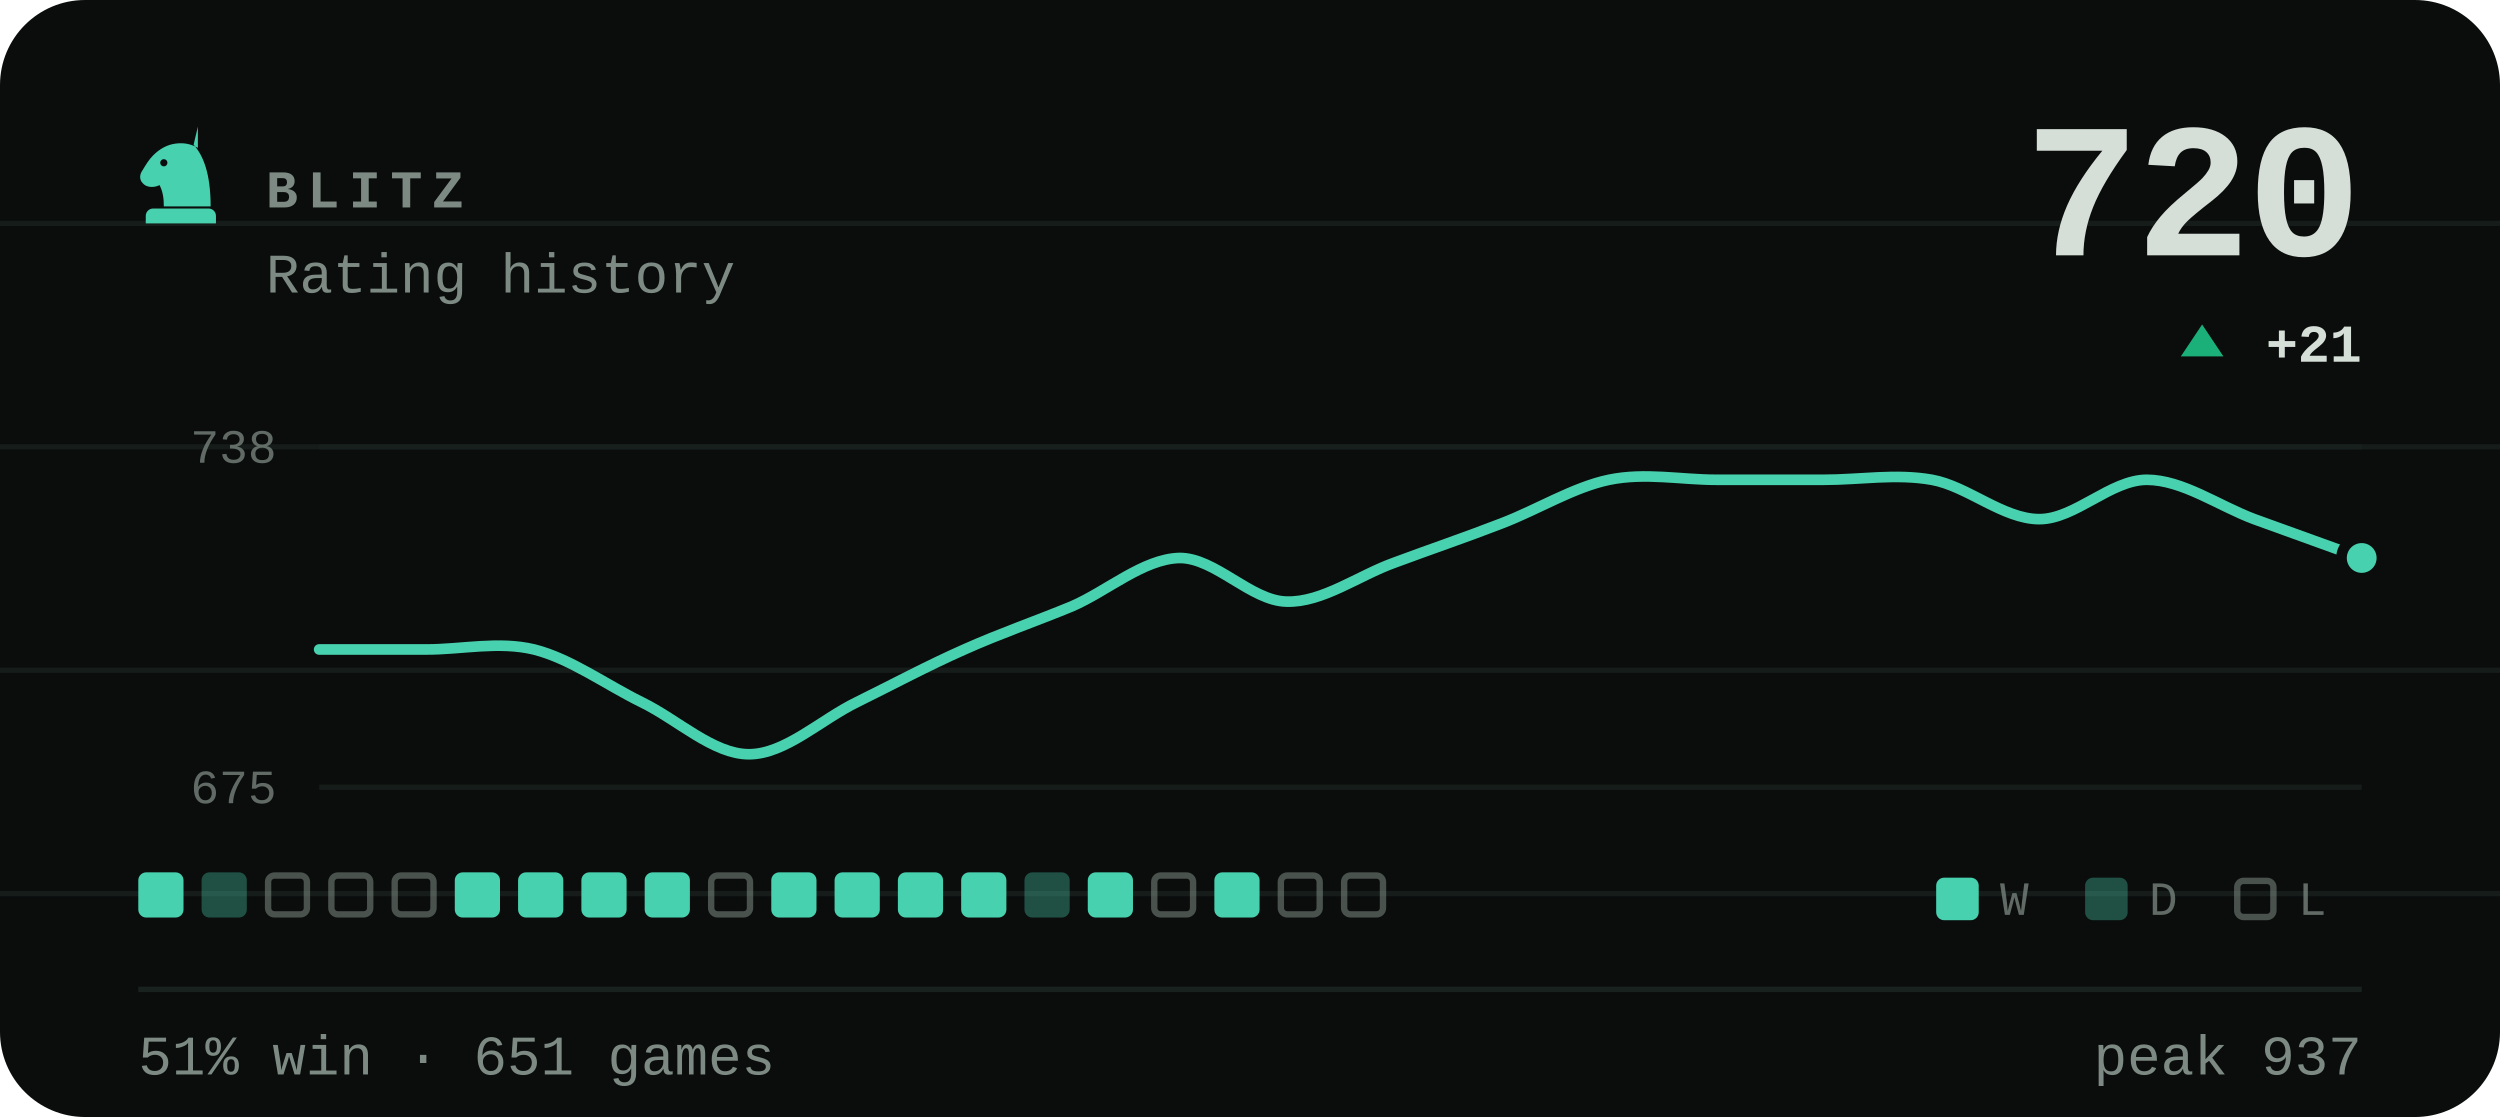
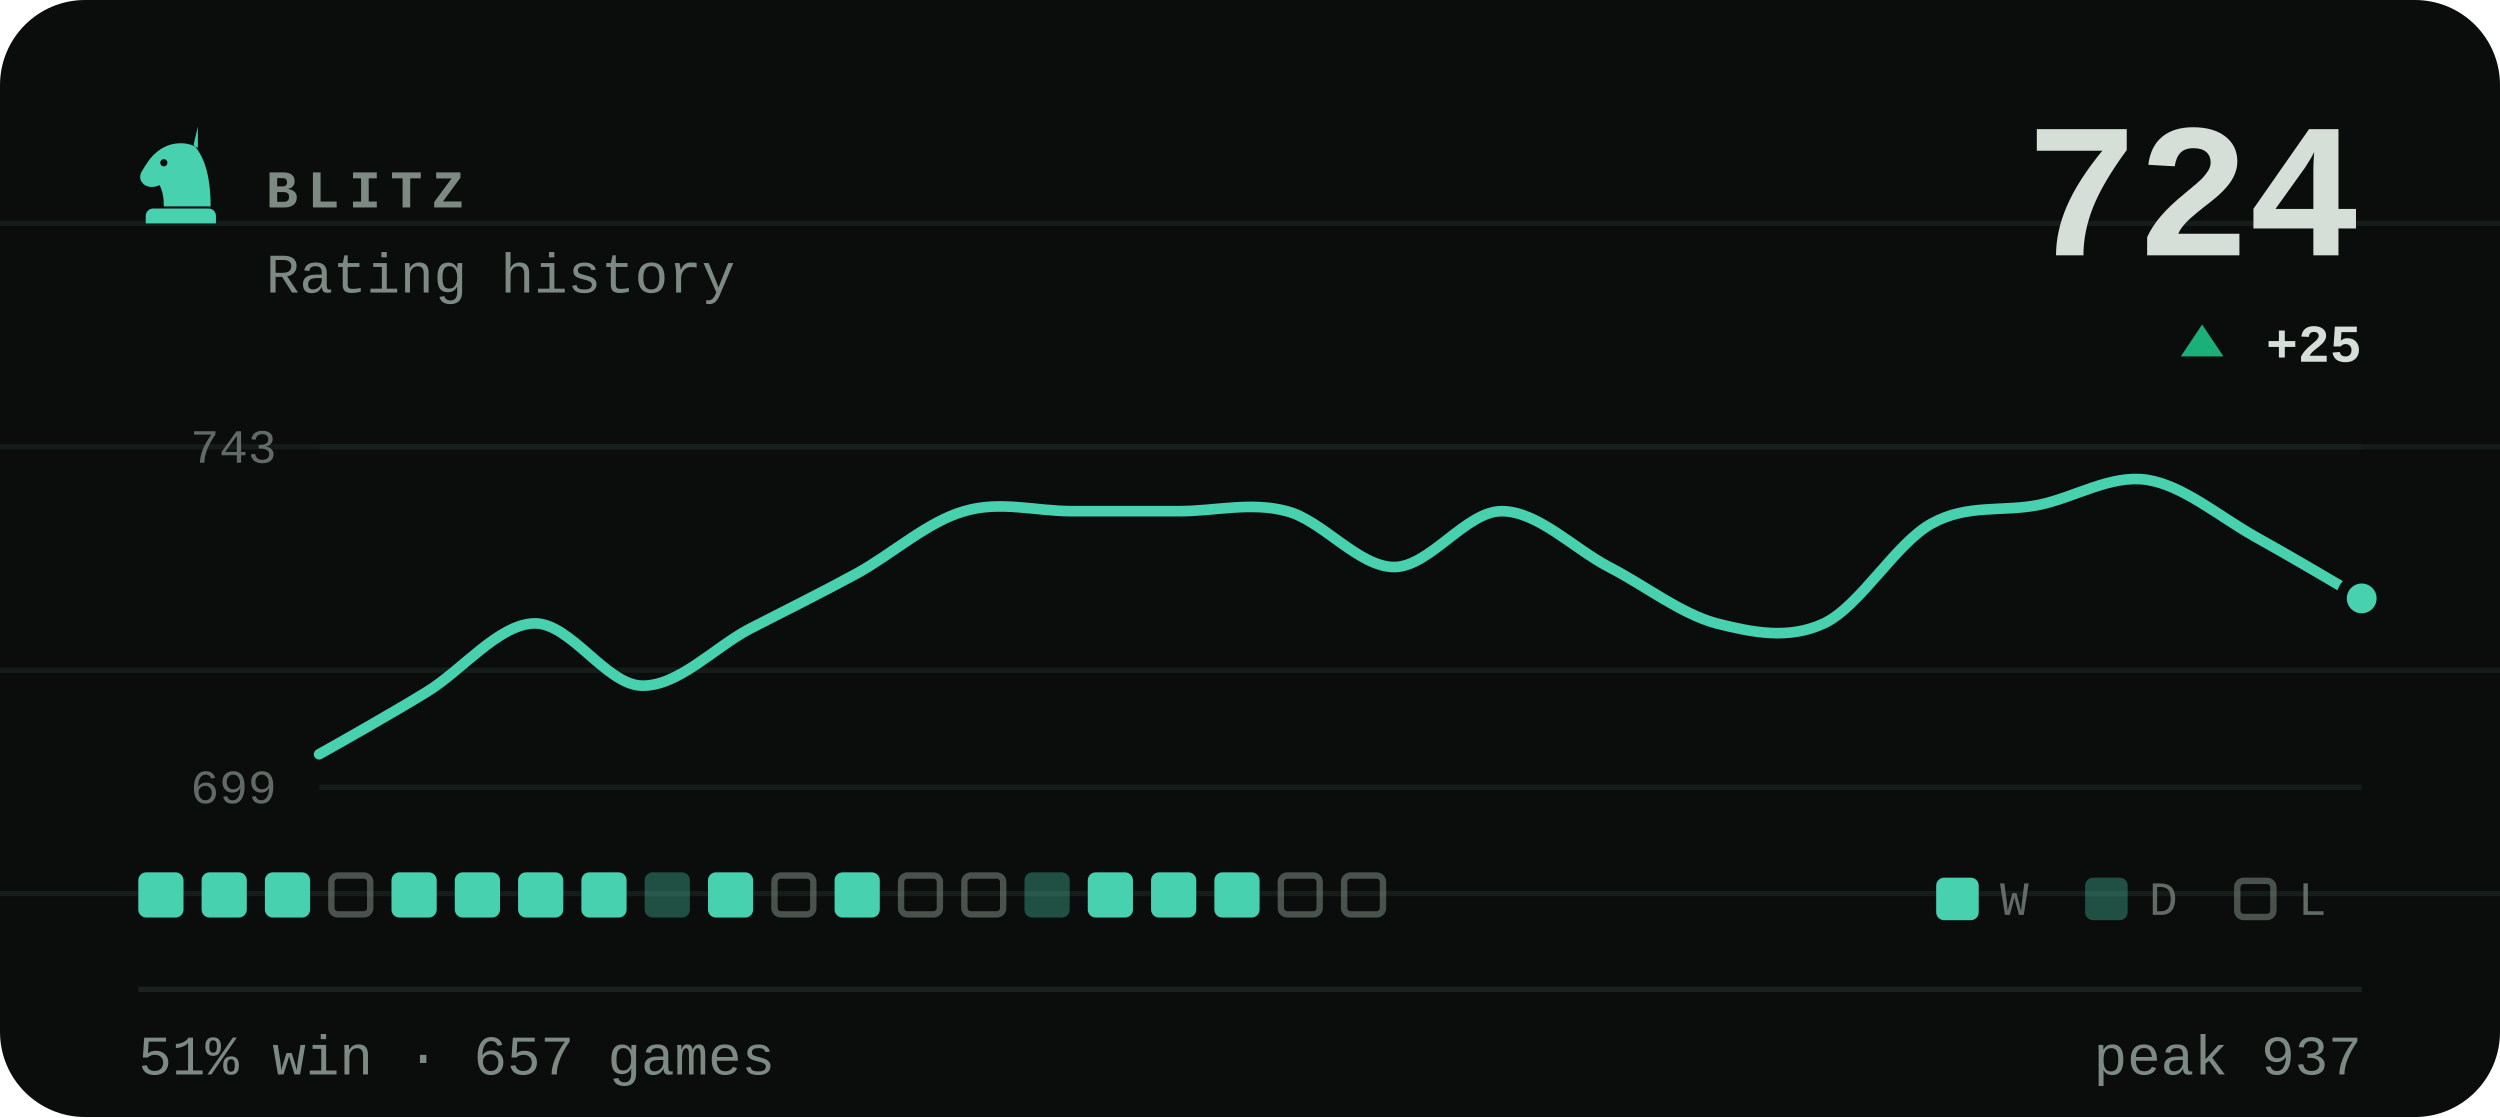
- <svg xmlns="http://www.w3.org/2000/svg" viewBox="0 0 470 210" width="470" height="210" role="img" aria-label="BLITZ rating history, currently 720, 51% win rate over 651 games">
+ <svg xmlns="http://www.w3.org/2000/svg" viewBox="0 0 470 210" width="470" height="210" role="img" aria-label="BLITZ rating history, currently 724, 51% win rate over 657 games">
  <style>svg{font-family:ui-monospace,'SF Mono',Menlo,Consolas,'Liberation Mono',monospace}text{fill:#d6ded8;white-space:pre}.bg{fill:#0a0d0c}.acc{fill:#48d1ae}.win{fill:#1baf7a}.draw{fill:#8b8f96}.loss{fill:#d03b3b}.lbl{font-size:10px;font-weight:600;letter-spacing:.18em;fill:#7d8a83}.cap{font-size:10.5px;font-weight:500;fill:#7d8a83}.num{font-family:ui-monospace,'SF Mono',Menlo,Consolas,'Liberation Mono',monospace;font-weight:700;letter-spacing:-.02em}.tick{font-size:9px;font-weight:500;fill:#7d8a83;opacity:.75}.dl{font-size:10px;font-weight:600}.rule{stroke:#1a221f;stroke-width:1;fill:none}.grid{stroke:#1a221f;stroke-width:1;fill:none;opacity:.7}.ln{fill:none;stroke:#48d1ae;stroke-width:2;stroke-linecap:round;stroke-linejoin:round}.ring{stroke:#0a0d0c;stroke-width:2}.hollow{fill:none;stroke-width:1.5}.sq{fill:#d6ded8;opacity:.035}</style>
  <rect class="bg" width="470" height="210" rx="16" />
  <line class="grid" x1="0" y1="42" x2="470" y2="42" opacity=".5" />
  <line class="grid" x1="0" y1="84" x2="470" y2="84" opacity=".5" />
  <line class="grid" x1="0" y1="126" x2="470" y2="126" opacity=".5" />
  <line class="grid" x1="0" y1="168" x2="470" y2="168" opacity=".5" />
  <g class="acc" transform="translate(24.0,22.8) scale(0.2)">
    <path fill-rule="evenodd" d="M66 5l-4 17c9 10 16 27 16 58H34c0-8-1-14-4-20-6 3-13 2-16-2-3-3-3-8 0-12 3-5 6-10 10-14 6-6 13-10 21-11 7-1 14 0 21 4zM37.4 39a3.4 3.4 0 1 0-6.8 0 3.4 3.4 0 1 0 6.8 0zM24 82h52c3.9 0 7 3.1 7 7v7H17v-7c0-3.9 3.1-7 7-7z" />
  </g>
  <text class="lbl" x="50" y="39">BLITZ</text>
  <text class="cap" x="50" y="55">Rating history</text>
-   <text class="num" x="444" y="48" text-anchor="end" style="font-size:36px">720</text>
+   <text class="num" x="444" y="48" text-anchor="end" style="font-size:36px">724</text>
  <path fill="#1baf7a" d="M414 61L418 67H410Z" />
-   <text class="dl" x="444" y="68" text-anchor="end" fill="#1baf7a">+21</text>
+   <text class="dl" x="444" y="68" text-anchor="end" fill="#1baf7a">+25</text>
  <line class="grid" x1="60" y1="84" x2="444" y2="84" />
  <line class="grid" x1="60" y1="148" x2="444" y2="148" />
-   <text class="tick" x="52" y="87" text-anchor="end">738</text>
-   <text class="tick" x="52" y="151" text-anchor="end">675</text>
-   <path class="ln" d="M60.0 122.1C63.4 122.1 73.5 122.1 80.2 122.1C86.9 122.1 93.7 120.5 100.4 122.1C107.2 123.8 113.9 128.7 120.6 132.0C127.4 135.3 134.1 141.8 140.8 141.8C147.6 141.8 154.3 135.3 161.1 132.0C167.8 128.7 174.5 125.1 181.3 122.1C188.0 119.1 194.7 116.8 201.5 114.0C208.2 111.1 214.9 105.1 221.7 104.9C228.4 104.8 235.2 113.0 241.9 113.1C248.6 113.3 255.4 108.2 262.1 105.8C268.8 103.3 275.6 101.0 282.3 98.4C289.1 95.8 295.8 91.6 302.5 90.2C309.3 88.8 316.0 90.2 322.7 90.2C329.5 90.2 336.2 90.2 342.9 90.2C349.7 90.2 356.4 89.0 363.2 90.2C369.9 91.4 376.6 97.6 383.4 97.6C390.1 97.6 396.8 90.2 403.6 90.2C410.3 90.2 417.1 95.1 423.8 97.6C430.5 100.0 440.6 103.7 444.0 104.9" />
-   <circle class="acc ring" cx="444.0" cy="104.9" r="3.8" />
+   <text class="tick" x="52" y="87" text-anchor="end">743</text>
+   <text class="tick" x="52" y="151" text-anchor="end">699</text>
+   <path class="ln" d="M60.0 141.8C63.4 139.9 73.5 134.2 80.2 130.1C86.9 126.0 93.7 117.4 100.4 117.2C107.2 117.0 113.9 128.7 120.6 128.9C127.4 129.1 134.1 121.9 140.8 118.3C147.6 114.8 154.3 111.5 161.1 107.8C167.8 104.1 174.5 98.0 181.3 96.1C188.0 94.1 194.7 96.1 201.5 96.1C208.2 96.1 214.9 96.1 221.7 96.1C228.4 96.1 235.2 94.3 241.9 96.1C248.6 97.8 255.4 106.6 262.1 106.6C268.8 106.6 275.6 96.1 282.3 96.1C289.1 96.1 295.8 103.1 302.5 106.6C309.3 110.1 316.0 115.4 322.7 117.2C329.5 118.9 336.2 120.3 342.9 117.2C349.7 114.0 356.4 102.1 363.2 98.4C369.9 94.7 376.6 96.3 383.4 94.9C390.1 93.5 396.8 89.2 403.6 90.2C410.3 91.2 417.1 97.0 423.8 100.8C430.5 104.5 440.6 110.5 444.0 112.5" />
+   <circle class="acc ring" cx="444.0" cy="112.5" r="3.8" />
  <rect x="26.0" y="164" width="8.5" height="8.5" rx="1.5" fill="#48d1ae" />
-   <rect x="37.9" y="164" width="8.5" height="8.5" rx="1.5" fill="#48d1ae" opacity=".34" />
-   <rect x="50.4" y="164.6" width="7.3" height="7.3" rx="1.2" fill="none" stroke="#7d8a83" stroke-width="1.2" opacity=".55" />
+   <rect x="37.9" y="164" width="8.5" height="8.5" rx="1.5" fill="#48d1ae" />
+   <rect x="49.8" y="164" width="8.5" height="8.5" rx="1.5" fill="#48d1ae" />
  <rect x="62.3" y="164.6" width="7.3" height="7.3" rx="1.2" fill="none" stroke="#7d8a83" stroke-width="1.2" opacity=".55" />
-   <rect x="74.2" y="164.6" width="7.3" height="7.3" rx="1.2" fill="none" stroke="#7d8a83" stroke-width="1.2" opacity=".55" />
+   <rect x="73.6" y="164" width="8.5" height="8.5" rx="1.5" fill="#48d1ae" />
  <rect x="85.5" y="164" width="8.5" height="8.5" rx="1.5" fill="#48d1ae" />
  <rect x="97.4" y="164" width="8.5" height="8.5" rx="1.5" fill="#48d1ae" />
  <rect x="109.3" y="164" width="8.5" height="8.5" rx="1.5" fill="#48d1ae" />
-   <rect x="121.2" y="164" width="8.5" height="8.5" rx="1.5" fill="#48d1ae" />
-   <rect x="133.7" y="164.6" width="7.3" height="7.3" rx="1.2" fill="none" stroke="#7d8a83" stroke-width="1.2" opacity=".55" />
-   <rect x="145.0" y="164" width="8.5" height="8.5" rx="1.5" fill="#48d1ae" />
+   <rect x="121.2" y="164" width="8.5" height="8.5" rx="1.5" fill="#48d1ae" opacity=".34" />
+   <rect x="133.1" y="164" width="8.5" height="8.5" rx="1.5" fill="#48d1ae" />
+   <rect x="145.6" y="164.6" width="7.3" height="7.3" rx="1.2" fill="none" stroke="#7d8a83" stroke-width="1.2" opacity=".55" />
  <rect x="156.9" y="164" width="8.5" height="8.5" rx="1.5" fill="#48d1ae" />
-   <rect x="168.8" y="164" width="8.5" height="8.5" rx="1.5" fill="#48d1ae" />
-   <rect x="180.7" y="164" width="8.5" height="8.5" rx="1.5" fill="#48d1ae" />
+   <rect x="169.4" y="164.6" width="7.3" height="7.3" rx="1.2" fill="none" stroke="#7d8a83" stroke-width="1.2" opacity=".55" />
+   <rect x="181.3" y="164.6" width="7.3" height="7.3" rx="1.2" fill="none" stroke="#7d8a83" stroke-width="1.2" opacity=".55" />
  <rect x="192.6" y="164" width="8.5" height="8.5" rx="1.5" fill="#48d1ae" opacity=".34" />
  <rect x="204.5" y="164" width="8.5" height="8.5" rx="1.5" fill="#48d1ae" />
-   <rect x="217.0" y="164.6" width="7.3" height="7.3" rx="1.2" fill="none" stroke="#7d8a83" stroke-width="1.2" opacity=".55" />
+   <rect x="216.4" y="164" width="8.5" height="8.5" rx="1.5" fill="#48d1ae" />
  <rect x="228.3" y="164" width="8.5" height="8.5" rx="1.5" fill="#48d1ae" />
  <rect x="240.8" y="164.6" width="7.3" height="7.3" rx="1.2" fill="none" stroke="#7d8a83" stroke-width="1.2" opacity=".55" />
  <rect x="252.7" y="164.6" width="7.3" height="7.3" rx="1.2" fill="none" stroke="#7d8a83" stroke-width="1.2" opacity=".55" />
  <rect x="364" y="165" width="8" height="8" rx="1.5" fill="#48d1ae" />
  <text class="tick" x="376" y="172">W</text>
  <rect x="392" y="165" width="8" height="8" rx="1.5" fill="#48d1ae" opacity=".34" />
  <text class="tick" x="404" y="172">D</text>
  <rect x="420.6" y="165.6" width="6.8" height="6.8" rx="1.2" fill="none" stroke="#7d8a83" stroke-width="1.2" opacity=".55" />
  <text class="tick" x="432" y="172">L</text>
  <line class="rule" x1="26" y1="186" x2="444" y2="186" />
-   <text class="cap" x="26" y="202">51% win · 651 games</text>
+   <text class="cap" x="26" y="202">51% win · 657 games</text>
  <text class="cap" x="444" y="202" text-anchor="end">peak 937</text>
</svg>
